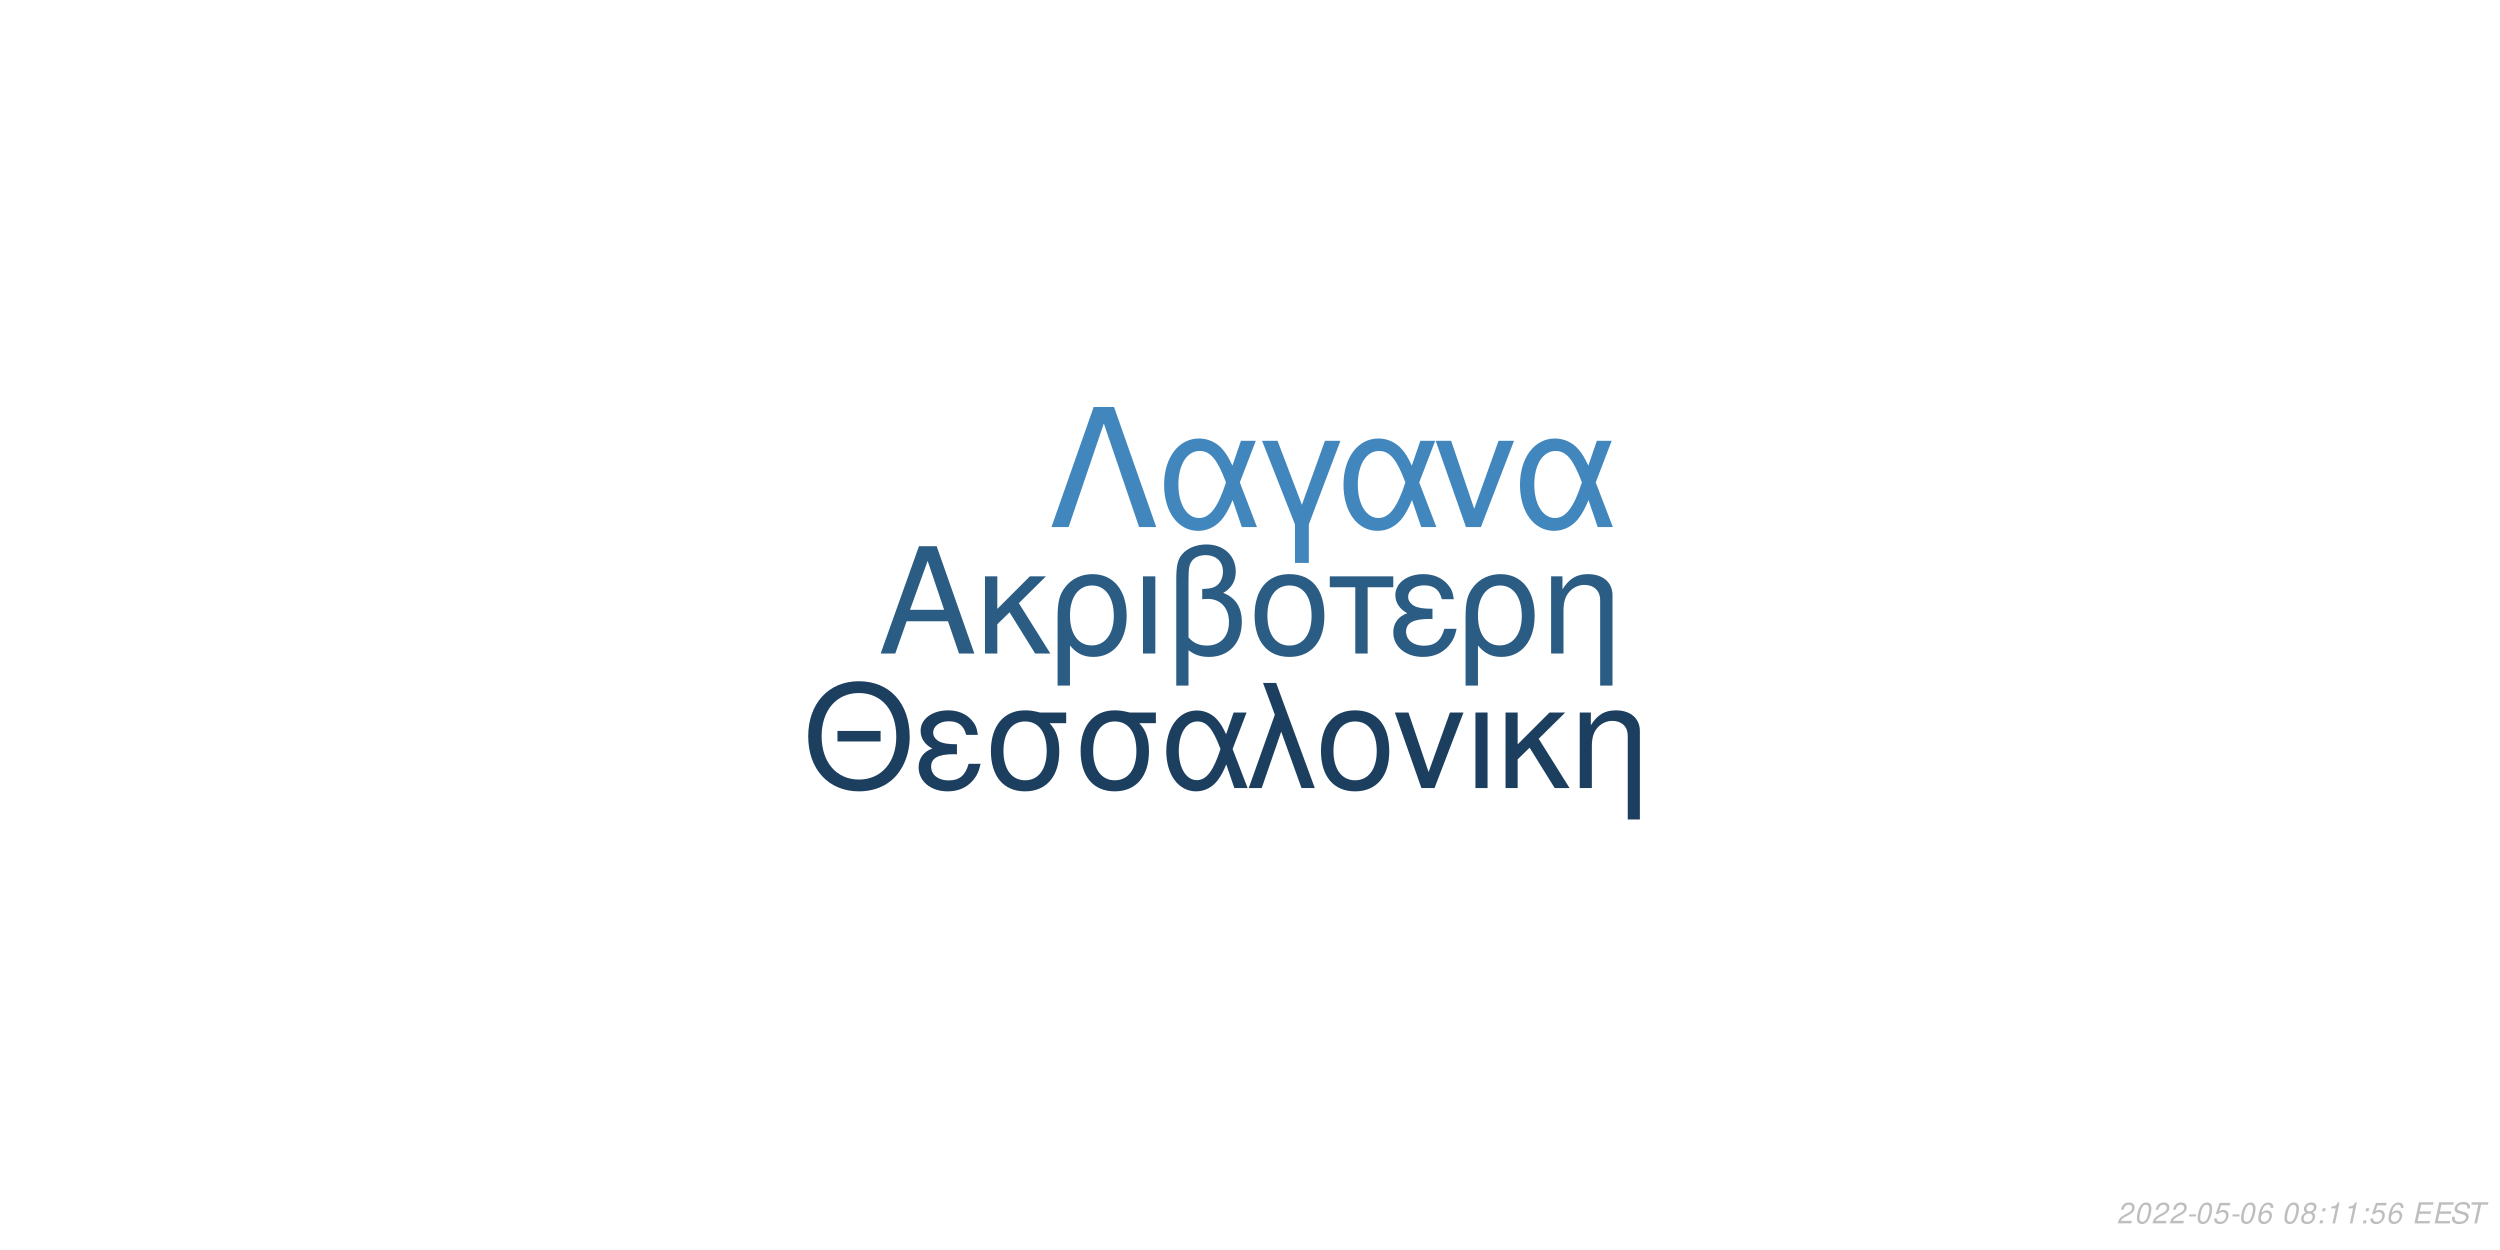
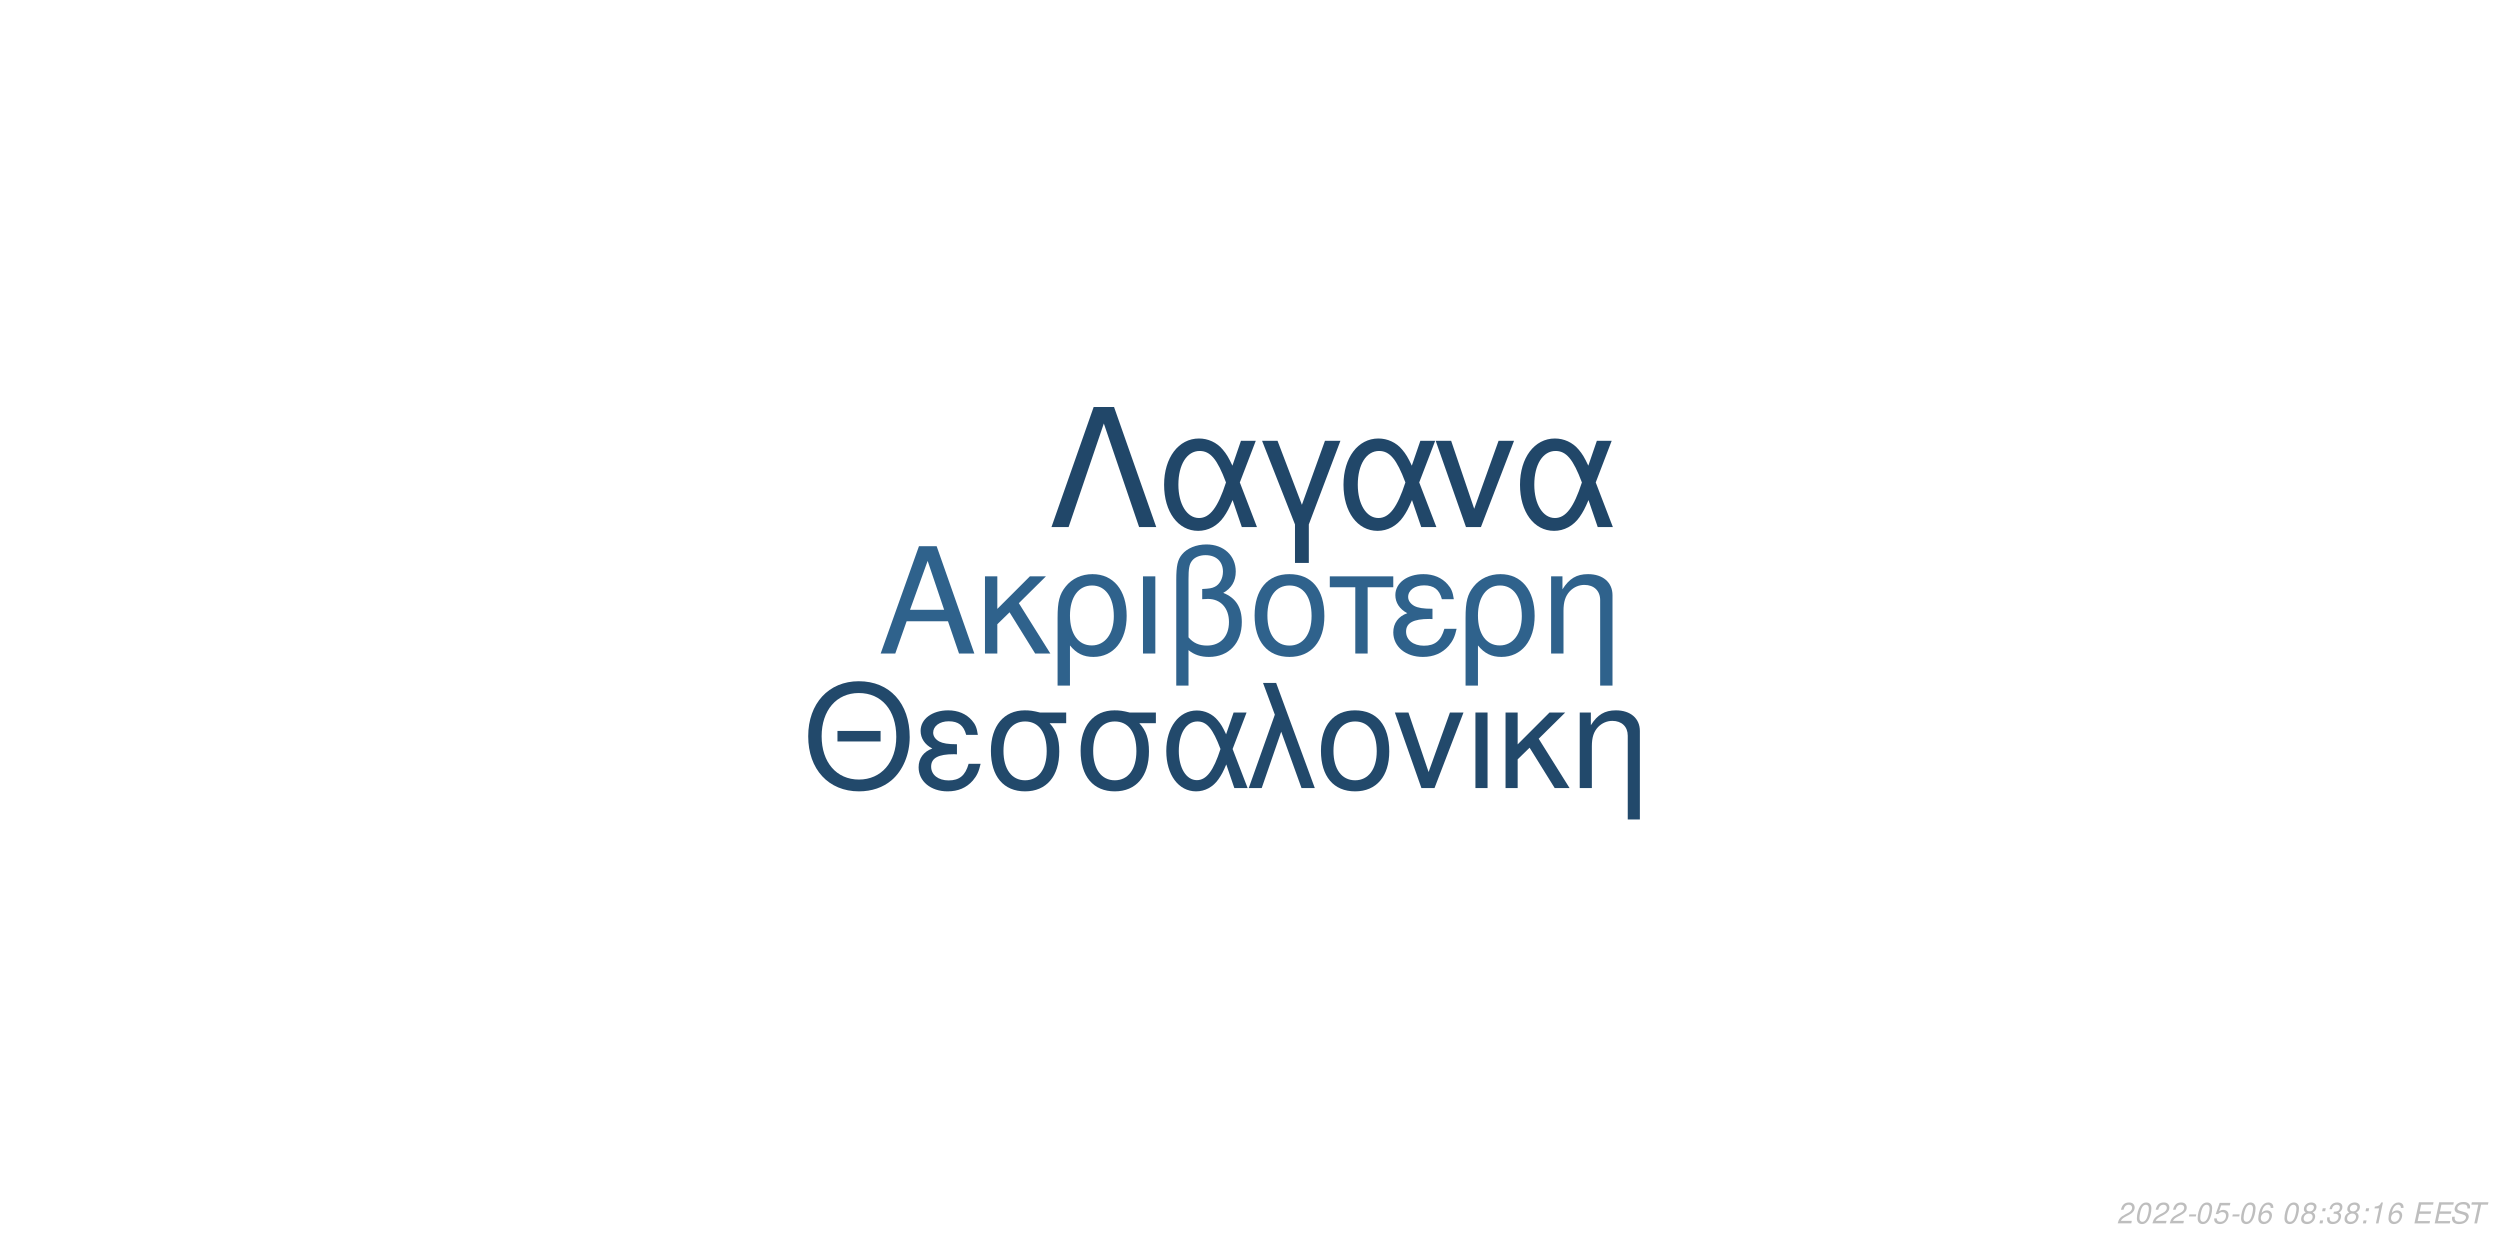
<svg xmlns="http://www.w3.org/2000/svg" xmlns:xlink="http://www.w3.org/1999/xlink" width="864pt" height="432pt" viewBox="0 0 864 432" version="1.1">
  <defs>
    <g>
      <symbol overflow="visible" id="glyph0-0">
        <path style="stroke:none;" d="" />
      </symbol>
      <symbol overflow="visible" id="glyph0-1">
        <path style="stroke:none;" d="M 24.125 -11.141 L 27.938 0 L 33.234 0 L 20.203 -37.094 L 14.094 -37.094 L 0.859 0 L 5.906 0 L 9.828 -11.141 Z M 22.797 -15.109 L 11 -15.109 L 17.094 -32.016 Z M 22.797 -15.109 " />
      </symbol>
      <symbol overflow="visible" id="glyph0-2">
        <path style="stroke:none;" d="M 7.172 -15.422 L 7.172 -26.672 L 2.906 -26.672 L 2.906 0 L 7.172 0 L 7.172 -10.125 L 11.406 -14.25 L 20.25 0 L 25.5 0 L 14.609 -17.406 L 23.969 -26.672 L 18.422 -26.672 Z M 7.172 -15.422 " />
      </symbol>
      <symbol overflow="visible" id="glyph0-3">
        <path style="stroke:none;" d="M 3 11.094 L 7.281 11.094 L 7.281 -2.797 C 9.516 -0.047 11.953 1.172 15.375 1.172 C 22.344 1.172 26.875 -4.422 26.875 -13.031 C 26.875 -21.891 22.297 -27.438 15.062 -27.438 C 11.297 -27.438 7.984 -25.906 5.797 -23.156 C 3.672 -20.516 3 -17.969 3 -12.359 Z M 14.906 -23.516 C 19.547 -23.516 22.438 -19.438 22.438 -12.922 C 22.438 -6.812 19.391 -2.797 14.812 -2.797 C 10.172 -2.797 7.281 -6.766 7.281 -13.125 C 7.281 -19.484 10.234 -23.516 14.906 -23.516 Z M 14.906 -23.516 " />
      </symbol>
      <symbol overflow="visible" id="glyph0-4">
        <path style="stroke:none;" d="M 3.516 0 L 7.781 0 L 7.781 -26.672 L 3.516 -26.672 Z M 3.516 0 " />
      </symbol>
      <symbol overflow="visible" id="glyph0-5">
        <path style="stroke:none;" d="M 4.016 11.094 L 8.25 11.094 L 8.25 -1.172 C 10.172 0.406 12.422 1.172 15.312 1.172 C 22.188 1.172 26.672 -3.609 26.672 -10.891 C 26.672 -15.984 24.578 -19.234 20.25 -20.969 C 23.109 -22.547 24.578 -25.031 24.578 -28.344 C 24.578 -33.844 20.406 -37.703 14.453 -37.703 C 10.938 -37.703 7.734 -36.391 6 -34.25 C 4.484 -32.422 4.016 -30.328 4.016 -25.391 Z M 8.25 -25.656 C 8.25 -29.359 8.5 -30.844 9.469 -32.062 C 10.375 -33.281 12.156 -34 14.094 -34 C 17.812 -34 20.156 -31.812 20.156 -28.297 C 20.156 -25.953 18.984 -23.812 17.297 -23.047 C 16.281 -22.547 15.469 -22.438 12.984 -22.297 L 12.984 -18.781 C 13.734 -18.828 14.344 -18.875 14.969 -18.875 C 19.344 -18.875 22.234 -15.719 22.234 -10.891 C 22.234 -5.906 19.281 -2.75 14.656 -2.75 C 11.953 -2.75 9.922 -3.609 8.25 -5.594 Z M 8.25 -25.656 " />
      </symbol>
      <symbol overflow="visible" id="glyph0-6">
        <path style="stroke:none;" d="M 14.094 -27.438 C 6.562 -27.438 2.094 -22.094 2.094 -13.125 C 2.094 -4.125 6.562 1.172 14.141 1.172 C 21.672 1.172 26.203 -4.172 26.203 -12.922 C 26.203 -22.188 21.828 -27.438 14.094 -27.438 Z M 14.141 -23.516 C 18.938 -23.516 21.781 -19.594 21.781 -12.984 C 21.781 -6.672 18.828 -2.75 14.141 -2.75 C 9.422 -2.75 6.516 -6.672 6.516 -13.125 C 6.516 -19.594 9.422 -23.516 14.141 -23.516 Z M 14.141 -23.516 " />
      </symbol>
      <symbol overflow="visible" id="glyph0-7">
        <path style="stroke:none;" d="M 7.891 0 L 12.156 0 L 12.156 -22.906 L 21.016 -22.906 L 21.016 -26.672 L -0.922 -26.672 L -0.922 -22.906 L 7.891 -22.906 Z M 7.891 0 " />
      </symbol>
      <symbol overflow="visible" id="glyph0-8">
        <path style="stroke:none;" d="M 14.562 -15.469 C 11.344 -15.469 9.562 -15.781 8.297 -16.438 C 6.922 -17.203 6.156 -18.328 6.156 -19.547 C 6.156 -21.891 8.453 -23.562 11.656 -23.562 C 15.062 -23.562 16.953 -22.094 17.812 -18.781 L 21.938 -18.781 C 21.578 -21.266 21.062 -22.5 19.797 -23.922 C 17.812 -26.203 14.906 -27.438 11.453 -27.438 C 5.797 -27.438 1.734 -24.375 1.734 -20.203 C 1.734 -17.609 3.156 -15.375 5.859 -13.938 C 2.797 -12.875 1.016 -10.484 1.016 -7.328 C 1.016 -2.391 5.297 1.172 11.25 1.172 C 14.969 1.172 17.906 -0.109 20.156 -2.641 C 21.578 -4.328 22.297 -5.797 22.906 -8.547 L 18.672 -8.547 C 17.5 -4.422 15.422 -2.703 11.609 -2.703 C 7.938 -2.703 5.438 -4.688 5.438 -7.578 C 5.438 -10.578 7.938 -11.953 13.484 -11.953 C 13.641 -11.953 14.094 -11.953 14.562 -11.906 Z M 14.562 -15.469 " />
      </symbol>
      <symbol overflow="visible" id="glyph0-9">
        <path style="stroke:none;" d="M 3.562 -26.672 L 3.562 0 L 7.844 0 L 7.844 -14.703 C 7.844 -17.906 8.5 -19.891 10.031 -21.531 C 11.406 -22.953 13.188 -23.719 15.062 -23.719 C 18.375 -23.719 20.516 -21.672 20.516 -18.469 L 20.516 11.094 L 24.781 11.094 L 24.781 -20.156 C 24.781 -24.578 21.469 -27.438 16.328 -27.438 C 12.359 -27.438 9.828 -25.906 7.484 -22.188 L 7.484 -26.672 Z M 3.562 -26.672 " />
      </symbol>
      <symbol overflow="visible" id="glyph1-0">
        <path style="stroke:none;" d="" />
      </symbol>
      <symbol overflow="visible" id="glyph1-1">
        <path style="stroke:none;" d="M 26.859 -19.734 L 11.953 -19.734 L 11.953 -16.094 L 26.859 -16.094 Z M 19.328 -36.922 C 8.922 -36.922 1.844 -29.25 1.844 -17.891 C 1.844 -6.484 8.875 1.141 19.391 1.141 C 23.812 1.141 27.703 -0.203 30.641 -2.688 C 34.578 -6.031 36.922 -11.656 36.922 -17.594 C 36.922 -29.297 30 -36.922 19.328 -36.922 Z M 19.328 -32.844 C 27.203 -32.844 32.281 -26.906 32.281 -17.688 C 32.281 -8.922 27.062 -2.938 19.391 -2.938 C 11.609 -2.938 6.484 -8.922 6.484 -17.891 C 6.484 -26.859 11.609 -32.844 19.328 -32.844 Z M 19.328 -32.844 " />
      </symbol>
      <symbol overflow="visible" id="glyph1-2">
        <path style="stroke:none;" d="M 14.25 -15.141 C 11.109 -15.141 9.375 -15.453 8.125 -16.094 C 6.781 -16.844 6.031 -17.938 6.031 -19.141 C 6.031 -21.422 8.266 -23.078 11.406 -23.078 C 14.75 -23.078 16.594 -21.625 17.438 -18.391 L 21.469 -18.391 C 21.125 -20.828 20.625 -22.031 19.391 -23.422 C 17.438 -25.656 14.594 -26.859 11.219 -26.859 C 5.688 -26.859 1.688 -23.875 1.688 -19.781 C 1.688 -17.234 3.094 -15.047 5.734 -13.656 C 2.734 -12.609 1 -10.266 1 -7.172 C 1 -2.344 5.188 1.141 11.016 1.141 C 14.656 1.141 17.547 -0.094 19.734 -2.594 C 21.125 -4.234 21.828 -5.688 22.422 -8.375 L 18.281 -8.375 C 17.141 -4.328 15.094 -2.641 11.359 -2.641 C 7.766 -2.641 5.328 -4.578 5.328 -7.422 C 5.328 -10.359 7.766 -11.703 13.203 -11.703 C 13.359 -11.703 13.797 -11.703 14.25 -11.656 Z M 14.25 -15.141 " />
      </symbol>
      <symbol overflow="visible" id="glyph1-3">
        <path style="stroke:none;" d="M 29 -26.109 L 19.938 -26.109 C 17.594 -26.703 16.438 -26.859 14.703 -26.859 C 7.469 -26.859 2.984 -21.469 2.984 -12.859 C 2.984 -4.031 7.375 1.141 14.797 1.141 C 22.172 1.141 26.609 -4.078 26.609 -12.656 C 26.609 -17.047 25.656 -19.828 23.266 -22.422 L 29 -22.422 Z M 14.797 -23.016 C 19.531 -23.016 22.266 -19.234 22.266 -12.75 C 22.266 -6.531 19.438 -2.688 14.797 -2.688 C 10.172 -2.688 7.328 -6.531 7.328 -12.859 C 7.328 -19.188 10.172 -23.016 14.797 -23.016 Z M 14.797 -23.016 " />
      </symbol>
      <symbol overflow="visible" id="glyph1-4">
        <path style="stroke:none;" d="M 29.344 -26.109 L 24.859 -26.109 L 22.266 -18.578 C 21.125 -21.031 20.484 -22.125 19.328 -23.469 C 17.547 -25.609 14.906 -26.812 12.156 -26.812 C 5.984 -26.812 1.594 -20.984 1.594 -12.812 C 1.594 -4.578 5.828 1.141 11.906 1.141 C 14.953 1.141 17.734 -0.344 19.625 -3.047 C 20.672 -4.531 21.281 -5.688 22.328 -8.172 L 25.109 0 L 29.703 0 L 24.516 -13.5 Z M 20.328 -13.5 C 17.891 -5.922 15.453 -2.734 12.156 -2.734 C 8.516 -2.734 5.922 -6.922 5.922 -12.812 C 5.922 -18.938 8.516 -23.016 12.359 -23.016 C 15.594 -23.016 17.688 -20.531 20.328 -13.5 Z M 20.328 -13.5 " />
      </symbol>
      <symbol overflow="visible" id="glyph1-5">
        <path style="stroke:none;" d="M 1.094 0 L 5.578 0 L 12.312 -19.484 L 19.328 0 L 23.922 0 L 10.562 -36.328 L 6.031 -36.328 L 10.109 -25.359 Z M 1.094 0 " />
      </symbol>
      <symbol overflow="visible" id="glyph1-6">
        <path style="stroke:none;" d="M 13.797 -26.859 C 6.422 -26.859 2.047 -21.625 2.047 -12.859 C 2.047 -4.031 6.422 1.141 13.859 1.141 C 21.234 1.141 25.656 -4.078 25.656 -12.656 C 25.656 -21.719 21.375 -26.859 13.797 -26.859 Z M 13.859 -23.016 C 18.531 -23.016 21.328 -19.188 21.328 -12.703 C 21.328 -6.531 18.438 -2.688 13.859 -2.688 C 9.219 -2.688 6.375 -6.531 6.375 -12.859 C 6.375 -19.188 9.219 -23.016 13.859 -23.016 Z M 13.859 -23.016 " />
      </symbol>
      <symbol overflow="visible" id="glyph1-7">
        <path style="stroke:none;" d="M 14.297 0 L 24.312 -26.109 L 19.625 -26.109 L 12.25 -5.531 L 5.281 -26.109 L 0.594 -26.109 L 9.766 0 Z M 14.297 0 " />
      </symbol>
      <symbol overflow="visible" id="glyph1-8">
        <path style="stroke:none;" d="M 3.438 0 L 7.625 0 L 7.625 -26.109 L 3.438 -26.109 Z M 3.438 0 " />
      </symbol>
      <symbol overflow="visible" id="glyph1-9">
        <path style="stroke:none;" d="M 7.031 -15.094 L 7.031 -26.109 L 2.844 -26.109 L 2.844 0 L 7.031 0 L 7.031 -9.922 L 11.156 -13.953 L 19.828 0 L 24.969 0 L 14.297 -17.047 L 23.469 -26.109 L 18.031 -26.109 Z M 7.031 -15.094 " />
      </symbol>
      <symbol overflow="visible" id="glyph1-10">
        <path style="stroke:none;" d="M 3.484 -26.109 L 3.484 0 L 7.672 0 L 7.672 -14.406 C 7.672 -17.547 8.328 -19.484 9.812 -21.078 C 11.156 -22.469 12.906 -23.219 14.75 -23.219 C 17.984 -23.219 20.078 -21.234 20.078 -18.094 L 20.078 10.859 L 24.266 10.859 L 24.266 -19.734 C 24.266 -24.062 21.031 -26.859 16 -26.859 C 12.109 -26.859 9.609 -25.359 7.328 -21.719 L 7.328 -26.109 Z M 3.484 -26.109 " />
      </symbol>
      <symbol overflow="visible" id="glyph2-0">
        <path style="stroke:none;" d="" />
      </symbol>
      <symbol overflow="visible" id="glyph2-1">
        <path style="stroke:none;" d="M 22.531 -41.484 L 15.484 -41.484 L 0.906 0 L 6.828 0 L 19 -35.797 L 31.188 0 L 37.109 0 Z M 22.531 -41.484 " />
      </symbol>
      <symbol overflow="visible" id="glyph2-2">
        <path style="stroke:none;" d="M 33.516 -29.812 L 28.391 -29.812 L 25.438 -21.219 C 24.125 -24.016 23.391 -25.266 22.078 -26.797 C 20.031 -29.25 17.016 -30.609 13.891 -30.609 C 6.828 -30.609 1.828 -23.953 1.828 -14.625 C 1.828 -5.234 6.656 1.312 13.594 1.312 C 17.078 1.312 20.266 -0.391 22.422 -3.469 C 23.609 -5.172 24.297 -6.484 25.5 -9.328 L 28.688 0 L 33.922 0 L 28 -15.422 Z M 23.219 -15.422 C 20.422 -6.766 17.641 -3.125 13.891 -3.125 C 9.734 -3.125 6.766 -7.906 6.766 -14.625 C 6.766 -21.625 9.734 -26.297 14.109 -26.297 C 17.812 -26.297 20.203 -23.453 23.219 -15.422 Z M 23.219 -15.422 " />
      </symbol>
      <symbol overflow="visible" id="glyph2-3">
        <path style="stroke:none;" d="M 12.062 12.406 L 16.844 12.406 L 16.844 -0.906 L 27.766 -29.812 L 22.422 -29.812 L 14.453 -7.688 L 6.031 -29.812 L 0.688 -29.812 L 12.062 -0.906 Z M 12.062 12.406 " />
      </symbol>
      <symbol overflow="visible" id="glyph2-4">
        <path style="stroke:none;" d="M 16.328 0 L 27.766 -29.812 L 22.422 -29.812 L 14 -6.312 L 6.031 -29.812 L 0.688 -29.812 L 11.156 0 Z M 16.328 0 " />
      </symbol>
      <symbol overflow="visible" id="glyph3-0">
        <path style="stroke:none;" d="" />
      </symbol>
      <symbol overflow="visible" id="glyph3-1">
        <path style="stroke:none;" d="M 5.234 -0.875 L 1.469 -0.875 C 1.641 -1.375 2.203 -1.891 3.109 -2.344 L 4.234 -2.938 C 5.562 -3.625 6.219 -4.469 6.219 -5.484 C 6.219 -5.938 6.062 -6.359 5.797 -6.656 C 5.469 -7.047 4.984 -7.234 4.312 -7.234 C 2.766 -7.234 1.891 -6.453 1.484 -4.734 L 2.375 -4.734 C 2.484 -5.188 2.609 -5.484 2.797 -5.75 C 3.094 -6.203 3.609 -6.453 4.188 -6.453 C 4.891 -6.453 5.344 -6.031 5.344 -5.375 C 5.344 -4.703 4.859 -4.094 4.016 -3.656 L 2.984 -3.125 C 1.234 -2.188 0.797 -1.656 0.344 -0.016 L 5.047 -0.016 Z M 5.234 -0.875 " />
      </symbol>
      <symbol overflow="visible" id="glyph3-2">
        <path style="stroke:none;" d="M 4.203 -7.234 C 3.375 -7.234 2.688 -6.812 2.125 -5.984 C 1.484 -5.047 0.984 -3.188 0.984 -1.734 C 0.984 -1.109 1.172 -0.562 1.484 -0.266 C 1.797 0.047 2.281 0.234 2.766 0.234 C 3.625 0.234 4.281 -0.156 4.859 -1.016 C 5.516 -1.953 6 -3.797 6 -5.266 C 6 -6.5 5.328 -7.234 4.203 -7.234 Z M 4.094 -6.453 C 4.734 -6.453 5.125 -5.984 5.125 -5.156 C 5.125 -4.203 4.781 -2.625 4.406 -1.812 C 3.984 -0.938 3.516 -0.547 2.875 -0.547 C 2.25 -0.547 1.875 -1.031 1.875 -1.828 C 1.875 -2.797 2.203 -4.344 2.594 -5.203 C 2.984 -6.047 3.453 -6.453 4.094 -6.453 Z M 4.094 -6.453 " />
      </symbol>
      <symbol overflow="visible" id="glyph3-3">
        <path style="stroke:none;" d="M 3.516 -3.125 L 1.125 -3.125 L 0.969 -2.406 L 3.359 -2.406 Z M 3.516 -3.125 " />
      </symbol>
      <symbol overflow="visible" id="glyph3-4">
        <path style="stroke:none;" d="M 6.297 -7.094 L 2.594 -7.094 L 1.234 -3.234 L 2.047 -3.234 C 2.656 -3.766 2.938 -3.906 3.531 -3.906 C 4.328 -3.906 4.797 -3.453 4.797 -2.688 C 4.797 -1.438 3.969 -0.547 2.828 -0.547 C 2.031 -0.547 1.609 -0.938 1.578 -1.734 L 0.703 -1.734 L 0.703 -1.516 C 0.703 -0.938 0.844 -0.547 1.188 -0.266 C 1.562 0.062 2.078 0.234 2.703 0.234 C 3.656 0.234 4.391 -0.156 4.984 -0.922 C 5.422 -1.5 5.672 -2.234 5.672 -2.953 C 5.672 -4 4.938 -4.672 3.812 -4.672 C 3.328 -4.672 2.906 -4.547 2.406 -4.234 L 3.109 -6.219 L 6.109 -6.219 Z M 6.297 -7.094 " />
      </symbol>
      <symbol overflow="visible" id="glyph3-5">
        <path style="stroke:none;" d="M 6.125 -5.344 L 6.141 -5.625 C 6.141 -6.609 5.453 -7.234 4.391 -7.234 C 3.438 -7.234 2.641 -6.719 2.016 -5.703 C 1.422 -4.781 0.938 -2.953 0.938 -1.688 C 0.938 -0.516 1.688 0.234 2.859 0.234 C 3.703 0.234 4.438 -0.156 5 -0.875 C 5.406 -1.422 5.672 -2.156 5.672 -2.766 C 5.672 -3.812 4.969 -4.5 3.906 -4.5 C 3.234 -4.5 2.672 -4.234 2.094 -3.625 C 2.406 -5.375 3.234 -6.453 4.25 -6.453 C 4.703 -6.453 5.062 -6.234 5.172 -5.844 C 5.203 -5.719 5.234 -5.578 5.25 -5.344 Z M 3.656 -3.734 C 4.344 -3.734 4.797 -3.281 4.797 -2.625 C 4.797 -1.469 3.984 -0.547 2.984 -0.547 C 2.297 -0.547 1.812 -1.047 1.812 -1.766 C 1.812 -2.859 2.625 -3.734 3.656 -3.734 Z M 3.656 -3.734 " />
      </symbol>
      <symbol overflow="visible" id="glyph3-6">
        <path style="stroke:none;" d="" />
      </symbol>
      <symbol overflow="visible" id="glyph3-7">
        <path style="stroke:none;" d="M 4.766 -3.797 C 5.078 -3.969 5.234 -4.078 5.438 -4.234 C 5.812 -4.594 6.062 -5.172 6.062 -5.734 C 6.062 -6.625 5.344 -7.234 4.266 -7.234 C 2.812 -7.234 1.703 -6.219 1.703 -4.875 C 1.703 -4.406 1.875 -4.125 2.359 -3.812 C 1.297 -3.312 0.75 -2.516 0.75 -1.469 C 0.75 -0.438 1.547 0.234 2.812 0.234 C 3.656 0.234 4.359 -0.094 4.938 -0.734 C 5.359 -1.234 5.609 -1.859 5.609 -2.438 C 5.609 -3.047 5.312 -3.516 4.766 -3.797 Z M 4.109 -6.453 C 4.797 -6.453 5.188 -6.125 5.188 -5.578 C 5.188 -5.266 5.062 -4.922 4.859 -4.672 C 4.562 -4.312 4.188 -4.156 3.656 -4.156 C 2.984 -4.156 2.594 -4.453 2.594 -4.984 C 2.594 -5.859 3.203 -6.453 4.109 -6.453 Z M 3.453 -3.406 C 4.234 -3.406 4.734 -2.984 4.734 -2.312 C 4.734 -1.312 3.922 -0.547 2.875 -0.547 C 2.125 -0.547 1.625 -0.969 1.625 -1.625 C 1.625 -2.609 2.438 -3.406 3.453 -3.406 Z M 3.453 -3.406 " />
      </symbol>
      <symbol overflow="visible" id="glyph3-8">
        <path style="stroke:none;" d="M 2.359 -1.031 L 1.312 -1.031 L 1.094 0 L 2.141 0 Z M 3.266 -5.234 L 2.219 -5.234 L 2 -4.203 L 3.047 -4.203 Z M 3.266 -5.234 " />
      </symbol>
      <symbol overflow="visible" id="glyph3-9">
+         <path style="stroke:none;" d="M 2.922 -3.312 C 3.125 -3.344 3.234 -3.344 3.375 -3.344 C 4.203 -3.344 4.688 -3 4.688 -2.406 C 4.688 -1.312 3.906 -0.547 2.781 -0.547 C 2.047 -0.547 1.594 -0.938 1.594 -1.562 C 1.594 -1.719 1.609 -1.844 1.656 -2.094 L 0.766 -2.094 C 0.734 -1.797 0.719 -1.641 0.719 -1.469 C 0.719 -0.375 1.406 0.234 2.641 0.234 C 3.547 0.234 4.297 -0.078 4.812 -0.656 C 5.266 -1.156 5.562 -1.875 5.562 -2.547 C 5.562 -3.125 5.344 -3.453 4.797 -3.734 C 5.641 -4.234 6.016 -4.844 6.016 -5.734 C 6.016 -6.656 5.312 -7.234 4.203 -7.234 C 3.375 -7.234 2.672 -6.938 2.188 -6.375 C 1.891 -6.031 1.703 -5.641 1.516 -4.906 L 2.391 -4.906 C 2.5 -5.359 2.594 -5.594 2.734 -5.812 C 3.047 -6.234 3.516 -6.453 4.078 -6.453 C 4.734 -6.453 5.141 -6.125 5.141 -5.578 C 5.141 -5.188 5.016 -4.797 4.797 -4.547 C 4.516 -4.234 4 -4.062 3.266 -4.062 L 3.078 -4.062 Z M 2.922 -3.312 " />
+       </symbol>
+       <symbol overflow="visible" id="glyph3-10">
        <path style="stroke:none;" d="M 3.703 -5.188 L 2.594 0 L 3.469 0 L 5.016 -7.234 L 4.438 -7.234 C 3.906 -6.156 3.688 -6.016 2.234 -5.812 L 2.109 -5.188 Z M 3.703 -5.188 " />
      </symbol>
-       <symbol overflow="visible" id="glyph3-10">
+       <symbol overflow="visible" id="glyph3-11">
        <path style="stroke:none;" d="M 2.547 -3.312 L 6.5 -3.312 L 6.688 -4.141 L 2.719 -4.141 L 3.219 -6.469 L 7.344 -6.469 L 7.516 -7.297 L 2.453 -7.297 L 0.906 0 L 6.125 0 L 6.297 -0.812 L 2.016 -0.812 Z M 2.547 -3.312 " />
      </symbol>
-       <symbol overflow="visible" id="glyph3-11">
+       <symbol overflow="visible" id="glyph3-12">
        <path style="stroke:none;" d="M 7.062 -5.156 C 7.125 -5.438 7.141 -5.562 7.141 -5.703 C 7.141 -6.156 6.938 -6.594 6.594 -6.891 C 6.188 -7.25 5.656 -7.406 4.875 -7.406 C 3.844 -7.406 3.047 -7.125 2.5 -6.562 C 2.094 -6.141 1.781 -5.438 1.781 -4.922 C 1.781 -4.297 2.219 -3.766 2.891 -3.562 L 4.594 -3.094 C 5.406 -2.859 5.734 -2.578 5.734 -2.094 C 5.734 -1.781 5.547 -1.406 5.266 -1.141 C 4.844 -0.766 4.266 -0.578 3.453 -0.578 C 2.328 -0.578 1.812 -0.984 1.812 -1.906 C 1.812 -2.047 1.812 -2.125 1.844 -2.312 L 0.984 -2.312 C 0.906 -2.062 0.891 -1.906 0.891 -1.688 C 0.891 -0.484 1.797 0.234 3.297 0.234 C 4.359 0.234 5.234 -0.062 5.812 -0.609 C 6.344 -1.078 6.688 -1.797 6.688 -2.375 C 6.688 -2.641 6.609 -2.906 6.453 -3.156 C 6.234 -3.5 5.938 -3.703 5.469 -3.828 L 3.75 -4.312 C 2.984 -4.547 2.734 -4.734 2.734 -5.188 C 2.734 -5.547 2.875 -5.844 3.188 -6.109 C 3.547 -6.438 4.031 -6.594 4.703 -6.594 C 5.266 -6.594 5.688 -6.484 5.906 -6.297 C 6.094 -6.125 6.219 -5.797 6.219 -5.516 C 6.219 -5.422 6.203 -5.344 6.188 -5.156 Z M 7.062 -5.156 " />
      </symbol>
-       <symbol overflow="visible" id="glyph3-12">
+       <symbol overflow="visible" id="glyph3-13">
        <path style="stroke:none;" d="M 4.938 -6.469 L 7.312 -6.469 L 7.484 -7.297 L 1.75 -7.297 L 1.578 -6.469 L 3.984 -6.469 L 2.609 0 L 3.547 0 Z M 4.938 -6.469 " />
      </symbol>
    </g>
  </defs>
  <g id="surface1">
    <rect x="0" y="0" width="864" height="432" style="fill:rgb(100%,100%,100%);fill-opacity:1;stroke:none;" />
-     <g style="fill:rgb(16.863%,36.078%,51.765%);fill-opacity:1;">
+     <g style="fill:rgb(18.431%,38.431%,54.902%);fill-opacity:1;">
      <use xlink:href="#glyph0-1" x="303.5" y="225.861" />
      <use xlink:href="#glyph0-2" x="337.5" y="225.861" />
      <use xlink:href="#glyph0-3" x="362.5" y="225.861" />
      <use xlink:href="#glyph0-4" x="391.5" y="225.861" />
      <use xlink:href="#glyph0-5" x="402.5" y="225.861" />
      <use xlink:href="#glyph0-6" x="431.5" y="225.861" />
      <use xlink:href="#glyph0-7" x="460.5" y="225.861" />
      <use xlink:href="#glyph0-8" x="480.5" y="225.861" />
      <use xlink:href="#glyph0-3" x="503.5" y="225.861" />
      <use xlink:href="#glyph0-9" x="532.5" y="225.861" />
    </g>
-     <g style="fill:rgb(11.373%,24.706%,37.255%);fill-opacity:1;">
+     <g style="fill:rgb(13.333%,28.627%,41.961%);fill-opacity:1;">
      <use xlink:href="#glyph1-1" x="277.473" y="272.354" />
      <use xlink:href="#glyph1-2" x="316.473" y="272.354" />
      <use xlink:href="#glyph1-3" x="339.473" y="272.354" />
      <use xlink:href="#glyph1-3" x="370.473" y="272.354" />
      <use xlink:href="#glyph1-4" x="401.473" y="272.354" />
      <use xlink:href="#glyph1-5" x="430.473" y="272.354" />
      <use xlink:href="#glyph1-6" x="454.473" y="272.354" />
      <use xlink:href="#glyph1-7" x="481.473" y="272.354" />
      <use xlink:href="#glyph1-8" x="506.473" y="272.354" />
      <use xlink:href="#glyph1-9" x="517.473" y="272.354" />
      <use xlink:href="#glyph1-10" x="542.473" y="272.354" />
    </g>
-     <g style="fill:rgb(25.49%,52.549%,74.118%);fill-opacity:1;">
+     <g style="fill:rgb(12.941%,27.843%,41.176%);fill-opacity:1;">
      <use xlink:href="#glyph2-1" x="362.484" y="182.152" />
      <use xlink:href="#glyph2-2" x="400.484" y="182.152" />
      <use xlink:href="#glyph2-3" x="435.484" y="182.152" />
      <use xlink:href="#glyph2-2" x="462.484" y="182.152" />
      <use xlink:href="#glyph2-4" x="495.484" y="182.152" />
      <use xlink:href="#glyph2-2" x="523.484" y="182.152" />
    </g>
    <g style="fill:rgb(74.51%,74.51%,74.51%);fill-opacity:1;">
      <use xlink:href="#glyph3-1" x="731.52" y="422.81" />
      <use xlink:href="#glyph3-2" x="737.52" y="422.81" />
      <use xlink:href="#glyph3-1" x="743.52" y="422.81" />
      <use xlink:href="#glyph3-1" x="749.52" y="422.81" />
      <use xlink:href="#glyph3-3" x="755.52" y="422.81" />
      <use xlink:href="#glyph3-2" x="758.52" y="422.81" />
      <use xlink:href="#glyph3-4" x="764.52" y="422.81" />
      <use xlink:href="#glyph3-3" x="770.52" y="422.81" />
      <use xlink:href="#glyph3-2" x="773.52" y="422.81" />
      <use xlink:href="#glyph3-5" x="779.52" y="422.81" />
      <use xlink:href="#glyph3-6" x="785.52" y="422.81" />
      <use xlink:href="#glyph3-2" x="788.52" y="422.81" />
      <use xlink:href="#glyph3-7" x="794.52" y="422.81" />
      <use xlink:href="#glyph3-8" x="800.52" y="422.81" />
      <use xlink:href="#glyph3-9" x="803.52" y="422.81" />
-       <use xlink:href="#glyph3-9" x="809.52" y="422.81" />
+       <use xlink:href="#glyph3-7" x="809.52" y="422.81" />
      <use xlink:href="#glyph3-8" x="815.52" y="422.81" />
-       <use xlink:href="#glyph3-4" x="818.52" y="422.81" />
+       <use xlink:href="#glyph3-10" x="818.52" y="422.81" />
      <use xlink:href="#glyph3-5" x="824.52" y="422.81" />
      <use xlink:href="#glyph3-6" x="830.52" y="422.81" />
-       <use xlink:href="#glyph3-10" x="833.52" y="422.81" />
-       <use xlink:href="#glyph3-10" x="840.52" y="422.81" />
-       <use xlink:href="#glyph3-11" x="846.52" y="422.81" />
-       <use xlink:href="#glyph3-12" x="852.52" y="422.81" />
+       <use xlink:href="#glyph3-11" x="833.52" y="422.81" />
+       <use xlink:href="#glyph3-11" x="840.52" y="422.81" />
+       <use xlink:href="#glyph3-12" x="846.52" y="422.81" />
+       <use xlink:href="#glyph3-13" x="852.52" y="422.81" />
    </g>
  </g>
</svg>
